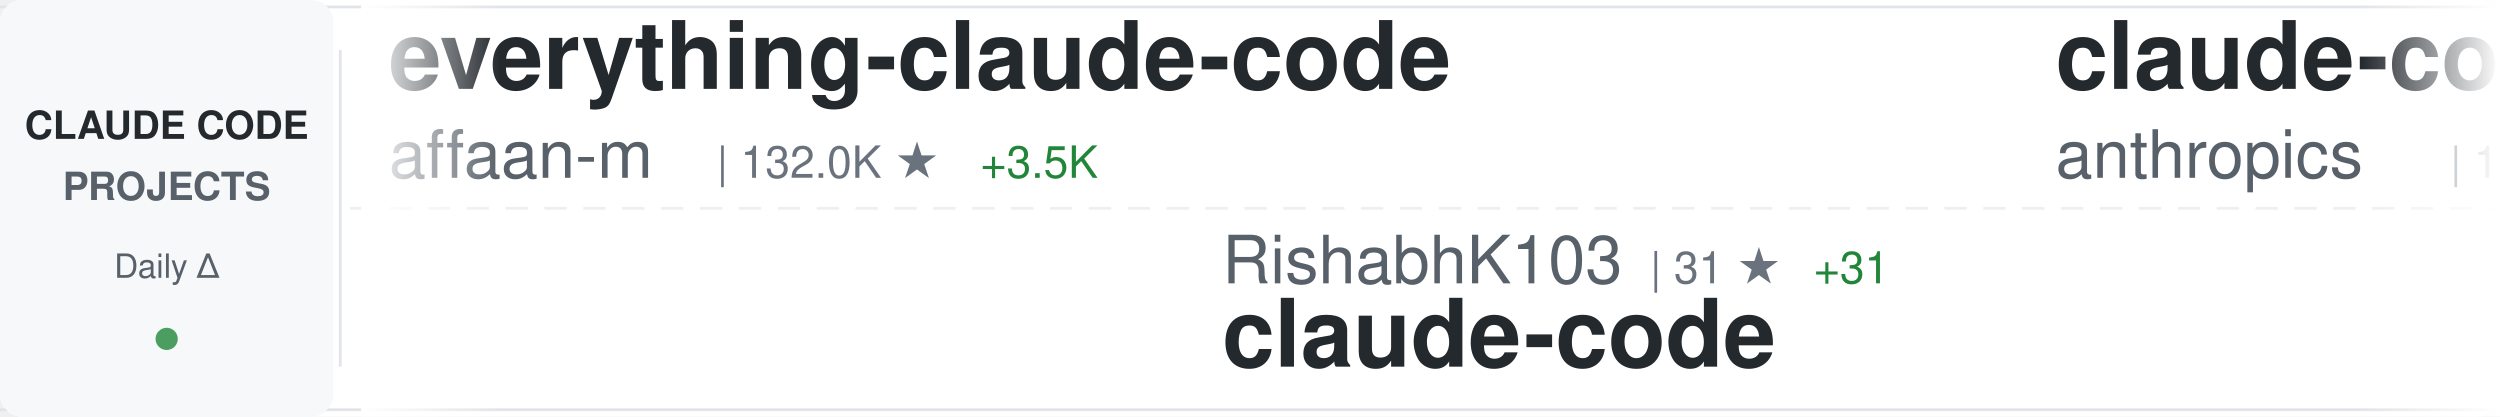
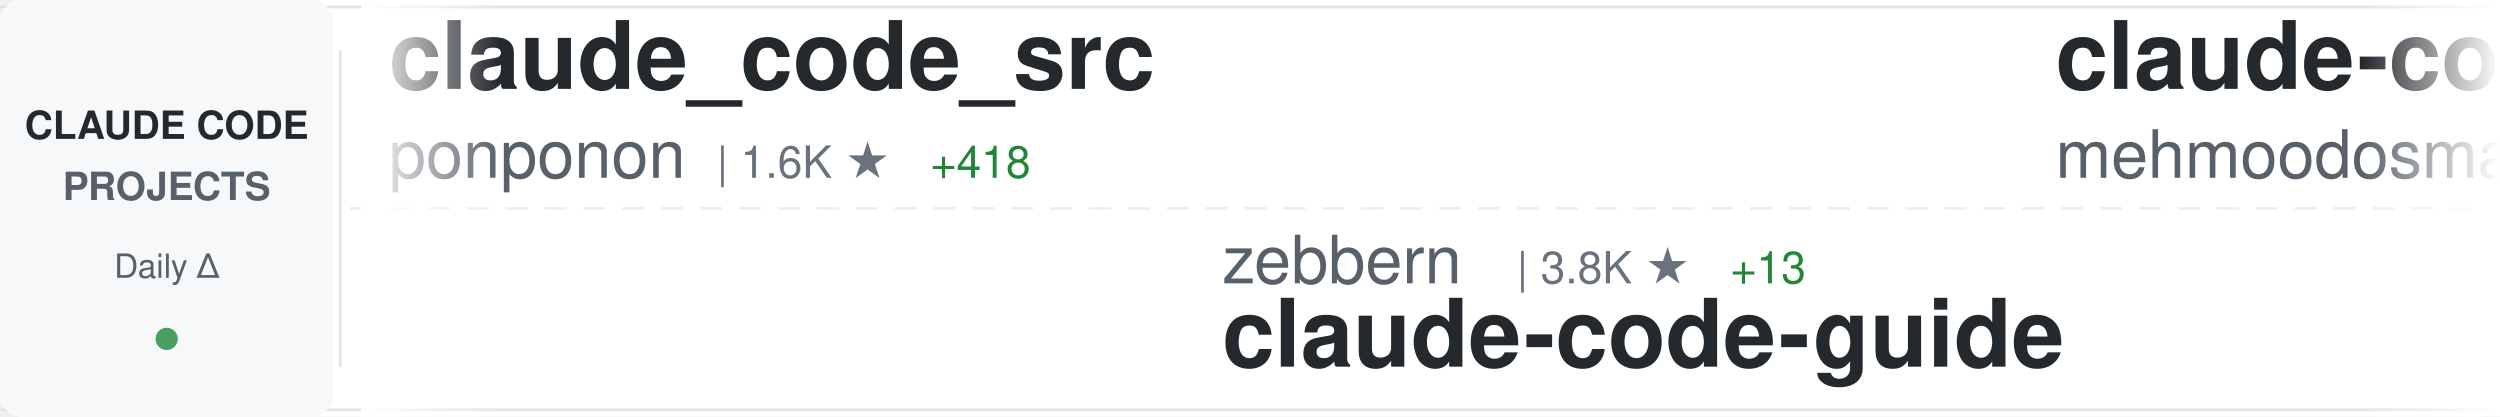
<svg xmlns="http://www.w3.org/2000/svg" width="900" height="150">
  <defs>
    <linearGradient id="awesomeLeftFade" x1="0%" y1="0%" x2="100%" y2="0%">
      <stop offset="0%" style="stop-color:#ffffff;stop-opacity:1" />
      <stop offset="100%" style="stop-color:#ffffff;stop-opacity:0" />
    </linearGradient>
    <linearGradient id="awesomeRightFade" x1="0%" y1="0%" x2="100%" y2="0%">
      <stop offset="0%" style="stop-color:#ffffff;stop-opacity:0" />
      <stop offset="100%" style="stop-color:#ffffff;stop-opacity:1" />
    </linearGradient>
  </defs>
  <rect width="900" height="150" fill="#ffffff" rx="8" />
  <rect x="0" y="2" width="900" height="1" fill="#e1e4e8" />
  <rect x="0" y="147" width="900" height="1" fill="#e1e4e8" />
  <line x1="0" y1="75" x2="900" y2="75" stroke="#e1e4e8" stroke-width="1" stroke-dasharray="8 6" opacity="0.6" />
  <rect x="0" y="0" width="120" height="150" fill="#f6f8fa" rx="8" />
  <text x="60" y="50" font-family="-apple-system, BlinkMacSystemFont, 'Segoe UI', Helvetica, Arial, sans-serif" font-size="14" font-weight="600" fill="#24292e" text-anchor="middle">CLAUDE CODE</text>
  <text x="60" y="72" font-family="-apple-system, BlinkMacSystemFont, 'Segoe UI', Helvetica, Arial, sans-serif" font-size="14" font-weight="600" fill="#586069" text-anchor="middle">PROJECTS</text>
  <text x="60" y="100" font-family="-apple-system, BlinkMacSystemFont, 'Segoe UI', Helvetica, Arial, sans-serif" font-size="12" font-weight="500" fill="#586069" text-anchor="middle">Daily Δ</text>
  <circle cx="60" cy="122" r="4" fill="#22863a" opacity="0.8" />
  <rect x="122" y="18" width="1" height="114" fill="#e1e4e8" />
  <clipPath id="awesomeTickerClip">
    <rect x="130" y="0" width="770" height="150" />
  </clipPath>
  <g clip-path="url(#awesomeTickerClip)">
    <g id="awesomeTickerItems">
      <animateTransform attributeName="transform" attributeType="XML" type="translate" from="0 0" to="-3000 0" dur="54s" repeatCount="indefinite" />
      <g transform="translate(0, 0)">
-         <text x="140" y="32" font-family="-apple-system, BlinkMacSystemFont, 'Segoe UI', Helvetica, Arial, sans-serif" font-size="34" font-weight="600" fill="#24292e">everything-claude-code</text>
-         <text x="140" y="64" font-family="-apple-system, BlinkMacSystemFont, 'Segoe UI', Helvetica, Arial, sans-serif" font-size="24" font-weight="400" fill="#586069">affaan-m</text>
-         <text x="258" y="64" font-family="-apple-system, BlinkMacSystemFont, 'Segoe UI', Helvetica, Arial, sans-serif" font-size="16" font-weight="500" fill="#6a737d">| 132.0K ★</text>
-         <text x="353" y="64" font-family="-apple-system, BlinkMacSystemFont, 'Segoe UI', Helvetica, Arial, sans-serif" font-size="16" font-weight="500" fill="#22863a"> +3.5K</text>
+         <text x="140" y="32" font-family="-apple-system, BlinkMacSystemFont, 'Segoe UI', Helvetica, Arial, sans-serif" font-size="34" font-weight="600" fill="#24292e">claude_code_src</text>
+         <text x="140" y="64" font-family="-apple-system, BlinkMacSystemFont, 'Segoe UI', Helvetica, Arial, sans-serif" font-size="24" font-weight="400" fill="#586069">ponponon</text>
+         <text x="258" y="64" font-family="-apple-system, BlinkMacSystemFont, 'Segoe UI', Helvetica, Arial, sans-serif" font-size="16" font-weight="500" fill="#6a737d">| 1.6K ★</text>
+         <text x="335" y="64" font-family="-apple-system, BlinkMacSystemFont, 'Segoe UI', Helvetica, Arial, sans-serif" font-size="16" font-weight="500" fill="#22863a"> +418</text>
      </g>
      <g transform="translate(300, 0)">
-         <text x="140" y="102" font-family="-apple-system, BlinkMacSystemFont, 'Segoe UI', Helvetica, Arial, sans-serif" font-size="24" font-weight="400" fill="#586069">RishabhK103</text>
-         <text x="294" y="102" font-family="-apple-system, BlinkMacSystemFont, 'Segoe UI', Helvetica, Arial, sans-serif" font-size="16" font-weight="500" fill="#6a737d">| 31 ★</text>
-         <text x="353" y="102" font-family="-apple-system, BlinkMacSystemFont, 'Segoe UI', Helvetica, Arial, sans-serif" font-size="16" font-weight="500" fill="#22863a"> +31</text>
-         <text x="140" y="132" font-family="-apple-system, BlinkMacSystemFont, 'Segoe UI', Helvetica, Arial, sans-serif" font-size="34" font-weight="600" fill="#24292e">claude-code</text>
+         <text x="140" y="102" font-family="-apple-system, BlinkMacSystemFont, 'Segoe UI', Helvetica, Arial, sans-serif" font-size="24" font-weight="400" fill="#586069">zebbern</text>
+         <text x="246" y="102" font-family="-apple-system, BlinkMacSystemFont, 'Segoe UI', Helvetica, Arial, sans-serif" font-size="16" font-weight="500" fill="#6a737d">| 3.8K ★</text>
+         <text x="323" y="102" font-family="-apple-system, BlinkMacSystemFont, 'Segoe UI', Helvetica, Arial, sans-serif" font-size="16" font-weight="500" fill="#22863a"> +13</text>
+         <text x="140" y="132" font-family="-apple-system, BlinkMacSystemFont, 'Segoe UI', Helvetica, Arial, sans-serif" font-size="34" font-weight="600" fill="#24292e">claude-code-guide</text>
      </g>
      <g transform="translate(600, 0)">
        <text x="140" y="32" font-family="-apple-system, BlinkMacSystemFont, 'Segoe UI', Helvetica, Arial, sans-serif" font-size="34" font-weight="600" fill="#24292e">claude-code</text>
-         <text x="140" y="64" font-family="-apple-system, BlinkMacSystemFont, 'Segoe UI', Helvetica, Arial, sans-serif" font-size="24" font-weight="400" fill="#586069">anthropics</text>
-         <text x="282" y="64" font-family="-apple-system, BlinkMacSystemFont, 'Segoe UI', Helvetica, Arial, sans-serif" font-size="16" font-weight="500" fill="#6a737d">| 103.3K ★</text>
-         <text x="377" y="64" font-family="-apple-system, BlinkMacSystemFont, 'Segoe UI', Helvetica, Arial, sans-serif" font-size="16" font-weight="500" fill="#22863a"> +8.8K</text>
+         <text x="140" y="64" font-family="-apple-system, BlinkMacSystemFont, 'Segoe UI', Helvetica, Arial, sans-serif" font-size="24" font-weight="400" fill="#586069">mehmoodosman</text>
+         <text x="306" y="64" font-family="-apple-system, BlinkMacSystemFont, 'Segoe UI', Helvetica, Arial, sans-serif" font-size="16" font-weight="500" fill="#6a737d">| 102 ★</text>
+         <text x="374" y="64" font-family="-apple-system, BlinkMacSystemFont, 'Segoe UI', Helvetica, Arial, sans-serif" font-size="16" font-weight="500" fill="#22863a"> +16</text>
      </g>
      <g transform="translate(900, 0)">
-         <text x="140" y="102" font-family="-apple-system, BlinkMacSystemFont, 'Segoe UI', Helvetica, Arial, sans-serif" font-size="24" font-weight="400" fill="#586069">farion1231</text>
-         <text x="282" y="102" font-family="-apple-system, BlinkMacSystemFont, 'Segoe UI', Helvetica, Arial, sans-serif" font-size="16" font-weight="500" fill="#6a737d">| 37.4K ★</text>
-         <text x="368" y="102" font-family="-apple-system, BlinkMacSystemFont, 'Segoe UI', Helvetica, Arial, sans-serif" font-size="16" font-weight="500" fill="#22863a"> +751</text>
-         <text x="140" y="132" font-family="-apple-system, BlinkMacSystemFont, 'Segoe UI', Helvetica, Arial, sans-serif" font-size="34" font-weight="600" fill="#24292e">cc-switch</text>
+         <text x="140" y="102" font-family="-apple-system, BlinkMacSystemFont, 'Segoe UI', Helvetica, Arial, sans-serif" font-size="24" font-weight="400" fill="#586069">leaked-claude-code</text>
+         <text x="378" y="102" font-family="-apple-system, BlinkMacSystemFont, 'Segoe UI', Helvetica, Arial, sans-serif" font-size="16" font-weight="500" fill="#6a737d">| 548 ★</text>
+         <text x="446" y="102" font-family="-apple-system, BlinkMacSystemFont, 'Segoe UI', Helvetica, Arial, sans-serif" font-size="16" font-weight="500" fill="#22863a"> +206</text>
+         <text x="140" y="132" font-family="-apple-system, BlinkMacSystemFont, 'Segoe UI', Helvetica, Arial, sans-serif" font-size="34" font-weight="600" fill="#24292e">leaked-claude-code</text>
      </g>
      <g transform="translate(1200, 0)">
-         <text x="140" y="32" font-family="-apple-system, BlinkMacSystemFont, 'Segoe UI', Helvetica, Arial, sans-serif" font-size="34" font-weight="600" fill="#24292e">Claude-Code-Workflow</text>
-         <text x="140" y="64" font-family="-apple-system, BlinkMacSystemFont, 'Segoe UI', Helvetica, Arial, sans-serif" font-size="24" font-weight="400" fill="#586069">catlog22</text>
-         <text x="258" y="64" font-family="-apple-system, BlinkMacSystemFont, 'Segoe UI', Helvetica, Arial, sans-serif" font-size="16" font-weight="500" fill="#6a737d">| 1.7K ★</text>
-         <text x="335" y="64" font-family="-apple-system, BlinkMacSystemFont, 'Segoe UI', Helvetica, Arial, sans-serif" font-size="16" font-weight="500" fill="#22863a"> +25</text>
+         <text x="140" y="32" font-family="-apple-system, BlinkMacSystemFont, 'Segoe UI', Helvetica, Arial, sans-serif" font-size="34" font-weight="600" fill="#24292e">claude-code</text>
+         <text x="140" y="64" font-family="-apple-system, BlinkMacSystemFont, 'Segoe UI', Helvetica, Arial, sans-serif" font-size="24" font-weight="400" fill="#586069">claude-code-best</text>
+         <text x="354" y="64" font-family="-apple-system, BlinkMacSystemFont, 'Segoe UI', Helvetica, Arial, sans-serif" font-size="16" font-weight="500" fill="#6a737d">| 9.6K ★</text>
+         <text x="431" y="64" font-family="-apple-system, BlinkMacSystemFont, 'Segoe UI', Helvetica, Arial, sans-serif" font-size="16" font-weight="500" fill="#22863a"> +3.3K</text>
      </g>
      <g transform="translate(1500, 0)">
-         <text x="140" y="102" font-family="-apple-system, BlinkMacSystemFont, 'Segoe UI', Helvetica, Arial, sans-serif" font-size="24" font-weight="400" fill="#586069">lowcortisolprogrammer</text>
-         <text x="414" y="102" font-family="-apple-system, BlinkMacSystemFont, 'Segoe UI', Helvetica, Arial, sans-serif" font-size="16" font-weight="500" fill="#6a737d">| 162 ★</text>
-         <text x="482" y="102" font-family="-apple-system, BlinkMacSystemFont, 'Segoe UI', Helvetica, Arial, sans-serif" font-size="16" font-weight="500" fill="#22863a"> +15</text>
-         <text x="140" y="132" font-family="-apple-system, BlinkMacSystemFont, 'Segoe UI', Helvetica, Arial, sans-serif" font-size="34" font-weight="600" fill="#24292e">claude-code</text>
+         <text x="140" y="102" font-family="-apple-system, BlinkMacSystemFont, 'Segoe UI', Helvetica, Arial, sans-serif" font-size="24" font-weight="400" fill="#586069">diet103</text>
+         <text x="246" y="102" font-family="-apple-system, BlinkMacSystemFont, 'Segoe UI', Helvetica, Arial, sans-serif" font-size="16" font-weight="500" fill="#6a737d">| 9.4K ★</text>
+         <text x="323" y="102" font-family="-apple-system, BlinkMacSystemFont, 'Segoe UI', Helvetica, Arial, sans-serif" font-size="16" font-weight="500" fill="#22863a"> +10</text>
+         <text x="140" y="132" font-family="-apple-system, BlinkMacSystemFont, 'Segoe UI', Helvetica, Arial, sans-serif" font-size="34" font-weight="600" fill="#24292e">claude-code-infrastructu...</text>
      </g>
      <g transform="translate(1800, 0)">
-         <text x="140" y="32" font-family="-apple-system, BlinkMacSystemFont, 'Segoe UI', Helvetica, Arial, sans-serif" font-size="34" font-weight="600" fill="#24292e">ralph-claude-code</text>
-         <text x="140" y="64" font-family="-apple-system, BlinkMacSystemFont, 'Segoe UI', Helvetica, Arial, sans-serif" font-size="24" font-weight="400" fill="#586069">frankbria</text>
-         <text x="270" y="64" font-family="-apple-system, BlinkMacSystemFont, 'Segoe UI', Helvetica, Arial, sans-serif" font-size="16" font-weight="500" fill="#6a737d">| 8.3K ★</text>
-         <text x="347" y="64" font-family="-apple-system, BlinkMacSystemFont, 'Segoe UI', Helvetica, Arial, sans-serif" font-size="16" font-weight="500" fill="#22863a"> +29</text>
+         <text x="140" y="32" font-family="-apple-system, BlinkMacSystemFont, 'Segoe UI', Helvetica, Arial, sans-serif" font-size="34" font-weight="600" fill="#24292e">claude-code-proxy</text>
+         <text x="140" y="64" font-family="-apple-system, BlinkMacSystemFont, 'Segoe UI', Helvetica, Arial, sans-serif" font-size="24" font-weight="400" fill="#586069">fuergaosi233</text>
+         <text x="306" y="64" font-family="-apple-system, BlinkMacSystemFont, 'Segoe UI', Helvetica, Arial, sans-serif" font-size="16" font-weight="500" fill="#6a737d">| 2.3K ★</text>
+         <text x="383" y="64" font-family="-apple-system, BlinkMacSystemFont, 'Segoe UI', Helvetica, Arial, sans-serif" font-size="16" font-weight="500" fill="#22863a"> +9</text>
      </g>
      <g transform="translate(2100, 0)">
-         <text x="140" y="102" font-family="-apple-system, BlinkMacSystemFont, 'Segoe UI', Helvetica, Arial, sans-serif" font-size="24" font-weight="400" fill="#586069">guanshan</text>
-         <text x="258" y="102" font-family="-apple-system, BlinkMacSystemFont, 'Segoe UI', Helvetica, Arial, sans-serif" font-size="16" font-weight="500" fill="#6a737d">| 44 ★</text>
-         <text x="317" y="102" font-family="-apple-system, BlinkMacSystemFont, 'Segoe UI', Helvetica, Arial, sans-serif" font-size="16" font-weight="500" fill="#22863a"> +15</text>
-         <text x="140" y="132" font-family="-apple-system, BlinkMacSystemFont, 'Segoe UI', Helvetica, Arial, sans-serif" font-size="34" font-weight="600" fill="#24292e">ClaudeCode</text>
+         <text x="140" y="102" font-family="-apple-system, BlinkMacSystemFont, 'Segoe UI', Helvetica, Arial, sans-serif" font-size="24" font-weight="400" fill="#586069">obra</text>
+         <text x="210" y="102" font-family="-apple-system, BlinkMacSystemFont, 'Segoe UI', Helvetica, Arial, sans-serif" font-size="16" font-weight="500" fill="#6a737d">| 131.5K ★</text>
+         <text x="305" y="102" font-family="-apple-system, BlinkMacSystemFont, 'Segoe UI', Helvetica, Arial, sans-serif" font-size="16" font-weight="500" fill="#22863a"> +2.0K</text>
+         <text x="140" y="132" font-family="-apple-system, BlinkMacSystemFont, 'Segoe UI', Helvetica, Arial, sans-serif" font-size="34" font-weight="600" fill="#24292e">superpowers</text>
      </g>
      <g transform="translate(2400, 0)">
-         <text x="140" y="32" font-family="-apple-system, BlinkMacSystemFont, 'Segoe UI', Helvetica, Arial, sans-serif" font-size="34" font-weight="600" fill="#24292e">claude-code-security-rev...</text>
-         <text x="140" y="64" font-family="-apple-system, BlinkMacSystemFont, 'Segoe UI', Helvetica, Arial, sans-serif" font-size="24" font-weight="400" fill="#586069">anthropics</text>
-         <text x="282" y="64" font-family="-apple-system, BlinkMacSystemFont, 'Segoe UI', Helvetica, Arial, sans-serif" font-size="16" font-weight="500" fill="#6a737d">| 4.1K ★</text>
-         <text x="359" y="64" font-family="-apple-system, BlinkMacSystemFont, 'Segoe UI', Helvetica, Arial, sans-serif" font-size="16" font-weight="500" fill="#22863a"> +20</text>
+         <text x="140" y="32" font-family="-apple-system, BlinkMacSystemFont, 'Segoe UI', Helvetica, Arial, sans-serif" font-size="34" font-weight="600" fill="#24292e">claude-code</text>
+         <text x="140" y="64" font-family="-apple-system, BlinkMacSystemFont, 'Segoe UI', Helvetica, Arial, sans-serif" font-size="24" font-weight="400" fill="#586069">codeaashu</text>
+         <text x="270" y="64" font-family="-apple-system, BlinkMacSystemFont, 'Segoe UI', Helvetica, Arial, sans-serif" font-size="16" font-weight="500" fill="#6a737d">| 874 ★</text>
+         <text x="338" y="64" font-family="-apple-system, BlinkMacSystemFont, 'Segoe UI', Helvetica, Arial, sans-serif" font-size="16" font-weight="500" fill="#22863a"> +553</text>
      </g>
      <g transform="translate(2700, 0)">
-         <text x="140" y="102" font-family="-apple-system, BlinkMacSystemFont, 'Segoe UI', Helvetica, Arial, sans-serif" font-size="24" font-weight="400" fill="#586069">andrew-kramer-inno</text>
-         <text x="378" y="102" font-family="-apple-system, BlinkMacSystemFont, 'Segoe UI', Helvetica, Arial, sans-serif" font-size="16" font-weight="500" fill="#6a737d">| 400 ★</text>
-         <text x="446" y="102" font-family="-apple-system, BlinkMacSystemFont, 'Segoe UI', Helvetica, Arial, sans-serif" font-size="16" font-weight="500" fill="#22863a"> +283</text>
-         <text x="140" y="132" font-family="-apple-system, BlinkMacSystemFont, 'Segoe UI', Helvetica, Arial, sans-serif" font-size="34" font-weight="600" fill="#24292e">claude-code-source-build</text>
+         <text x="140" y="102" font-family="-apple-system, BlinkMacSystemFont, 'Segoe UI', Helvetica, Arial, sans-serif" font-size="24" font-weight="400" fill="#586069">Yeachan-Heo</text>
+         <text x="294" y="102" font-family="-apple-system, BlinkMacSystemFont, 'Segoe UI', Helvetica, Arial, sans-serif" font-size="16" font-weight="500" fill="#6a737d">| 21.7K ★</text>
+         <text x="380" y="102" font-family="-apple-system, BlinkMacSystemFont, 'Segoe UI', Helvetica, Arial, sans-serif" font-size="16" font-weight="500" fill="#22863a"> +1.4K</text>
+         <text x="140" y="132" font-family="-apple-system, BlinkMacSystemFont, 'Segoe UI', Helvetica, Arial, sans-serif" font-size="34" font-weight="600" fill="#24292e">oh-my-claudecode</text>
      </g>
      <g transform="translate(3000, 0)">
-         <text x="140" y="32" font-family="-apple-system, BlinkMacSystemFont, 'Segoe UI', Helvetica, Arial, sans-serif" font-size="34" font-weight="600" fill="#24292e">everything-claude-code</text>
-         <text x="140" y="64" font-family="-apple-system, BlinkMacSystemFont, 'Segoe UI', Helvetica, Arial, sans-serif" font-size="24" font-weight="400" fill="#586069">affaan-m</text>
-         <text x="258" y="64" font-family="-apple-system, BlinkMacSystemFont, 'Segoe UI', Helvetica, Arial, sans-serif" font-size="16" font-weight="500" fill="#6a737d">| 132.0K ★</text>
-         <text x="353" y="64" font-family="-apple-system, BlinkMacSystemFont, 'Segoe UI', Helvetica, Arial, sans-serif" font-size="16" font-weight="500" fill="#22863a"> +3.5K</text>
+         <text x="140" y="32" font-family="-apple-system, BlinkMacSystemFont, 'Segoe UI', Helvetica, Arial, sans-serif" font-size="34" font-weight="600" fill="#24292e">claude_code_src</text>
+         <text x="140" y="64" font-family="-apple-system, BlinkMacSystemFont, 'Segoe UI', Helvetica, Arial, sans-serif" font-size="24" font-weight="400" fill="#586069">ponponon</text>
+         <text x="258" y="64" font-family="-apple-system, BlinkMacSystemFont, 'Segoe UI', Helvetica, Arial, sans-serif" font-size="16" font-weight="500" fill="#6a737d">| 1.6K ★</text>
+         <text x="335" y="64" font-family="-apple-system, BlinkMacSystemFont, 'Segoe UI', Helvetica, Arial, sans-serif" font-size="16" font-weight="500" fill="#22863a"> +418</text>
      </g>
      <g transform="translate(3300, 0)">
-         <text x="140" y="102" font-family="-apple-system, BlinkMacSystemFont, 'Segoe UI', Helvetica, Arial, sans-serif" font-size="24" font-weight="400" fill="#586069">RishabhK103</text>
-         <text x="294" y="102" font-family="-apple-system, BlinkMacSystemFont, 'Segoe UI', Helvetica, Arial, sans-serif" font-size="16" font-weight="500" fill="#6a737d">| 31 ★</text>
-         <text x="353" y="102" font-family="-apple-system, BlinkMacSystemFont, 'Segoe UI', Helvetica, Arial, sans-serif" font-size="16" font-weight="500" fill="#22863a"> +31</text>
-         <text x="140" y="132" font-family="-apple-system, BlinkMacSystemFont, 'Segoe UI', Helvetica, Arial, sans-serif" font-size="34" font-weight="600" fill="#24292e">claude-code</text>
+         <text x="140" y="102" font-family="-apple-system, BlinkMacSystemFont, 'Segoe UI', Helvetica, Arial, sans-serif" font-size="24" font-weight="400" fill="#586069">zebbern</text>
+         <text x="246" y="102" font-family="-apple-system, BlinkMacSystemFont, 'Segoe UI', Helvetica, Arial, sans-serif" font-size="16" font-weight="500" fill="#6a737d">| 3.8K ★</text>
+         <text x="323" y="102" font-family="-apple-system, BlinkMacSystemFont, 'Segoe UI', Helvetica, Arial, sans-serif" font-size="16" font-weight="500" fill="#22863a"> +13</text>
+         <text x="140" y="132" font-family="-apple-system, BlinkMacSystemFont, 'Segoe UI', Helvetica, Arial, sans-serif" font-size="34" font-weight="600" fill="#24292e">claude-code-guide</text>
      </g>
      <g transform="translate(3600, 0)">
        <text x="140" y="32" font-family="-apple-system, BlinkMacSystemFont, 'Segoe UI', Helvetica, Arial, sans-serif" font-size="34" font-weight="600" fill="#24292e">claude-code</text>
-         <text x="140" y="64" font-family="-apple-system, BlinkMacSystemFont, 'Segoe UI', Helvetica, Arial, sans-serif" font-size="24" font-weight="400" fill="#586069">anthropics</text>
-         <text x="282" y="64" font-family="-apple-system, BlinkMacSystemFont, 'Segoe UI', Helvetica, Arial, sans-serif" font-size="16" font-weight="500" fill="#6a737d">| 103.3K ★</text>
-         <text x="377" y="64" font-family="-apple-system, BlinkMacSystemFont, 'Segoe UI', Helvetica, Arial, sans-serif" font-size="16" font-weight="500" fill="#22863a"> +8.8K</text>
+         <text x="140" y="64" font-family="-apple-system, BlinkMacSystemFont, 'Segoe UI', Helvetica, Arial, sans-serif" font-size="24" font-weight="400" fill="#586069">mehmoodosman</text>
+         <text x="306" y="64" font-family="-apple-system, BlinkMacSystemFont, 'Segoe UI', Helvetica, Arial, sans-serif" font-size="16" font-weight="500" fill="#6a737d">| 102 ★</text>
+         <text x="374" y="64" font-family="-apple-system, BlinkMacSystemFont, 'Segoe UI', Helvetica, Arial, sans-serif" font-size="16" font-weight="500" fill="#22863a"> +16</text>
      </g>
      <g transform="translate(3900, 0)">
-         <text x="140" y="102" font-family="-apple-system, BlinkMacSystemFont, 'Segoe UI', Helvetica, Arial, sans-serif" font-size="24" font-weight="400" fill="#586069">farion1231</text>
-         <text x="282" y="102" font-family="-apple-system, BlinkMacSystemFont, 'Segoe UI', Helvetica, Arial, sans-serif" font-size="16" font-weight="500" fill="#6a737d">| 37.4K ★</text>
-         <text x="368" y="102" font-family="-apple-system, BlinkMacSystemFont, 'Segoe UI', Helvetica, Arial, sans-serif" font-size="16" font-weight="500" fill="#22863a"> +751</text>
-         <text x="140" y="132" font-family="-apple-system, BlinkMacSystemFont, 'Segoe UI', Helvetica, Arial, sans-serif" font-size="34" font-weight="600" fill="#24292e">cc-switch</text>
+         <text x="140" y="102" font-family="-apple-system, BlinkMacSystemFont, 'Segoe UI', Helvetica, Arial, sans-serif" font-size="24" font-weight="400" fill="#586069">leaked-claude-code</text>
+         <text x="378" y="102" font-family="-apple-system, BlinkMacSystemFont, 'Segoe UI', Helvetica, Arial, sans-serif" font-size="16" font-weight="500" fill="#6a737d">| 548 ★</text>
+         <text x="446" y="102" font-family="-apple-system, BlinkMacSystemFont, 'Segoe UI', Helvetica, Arial, sans-serif" font-size="16" font-weight="500" fill="#22863a"> +206</text>
+         <text x="140" y="132" font-family="-apple-system, BlinkMacSystemFont, 'Segoe UI', Helvetica, Arial, sans-serif" font-size="34" font-weight="600" fill="#24292e">leaked-claude-code</text>
      </g>
    </g>
  </g>
  <rect x="130" y="0" width="50" height="150" fill="url(#awesomeLeftFade)" />
  <rect x="850" y="0" width="50" height="150" fill="url(#awesomeRightFade)" />
</svg>
